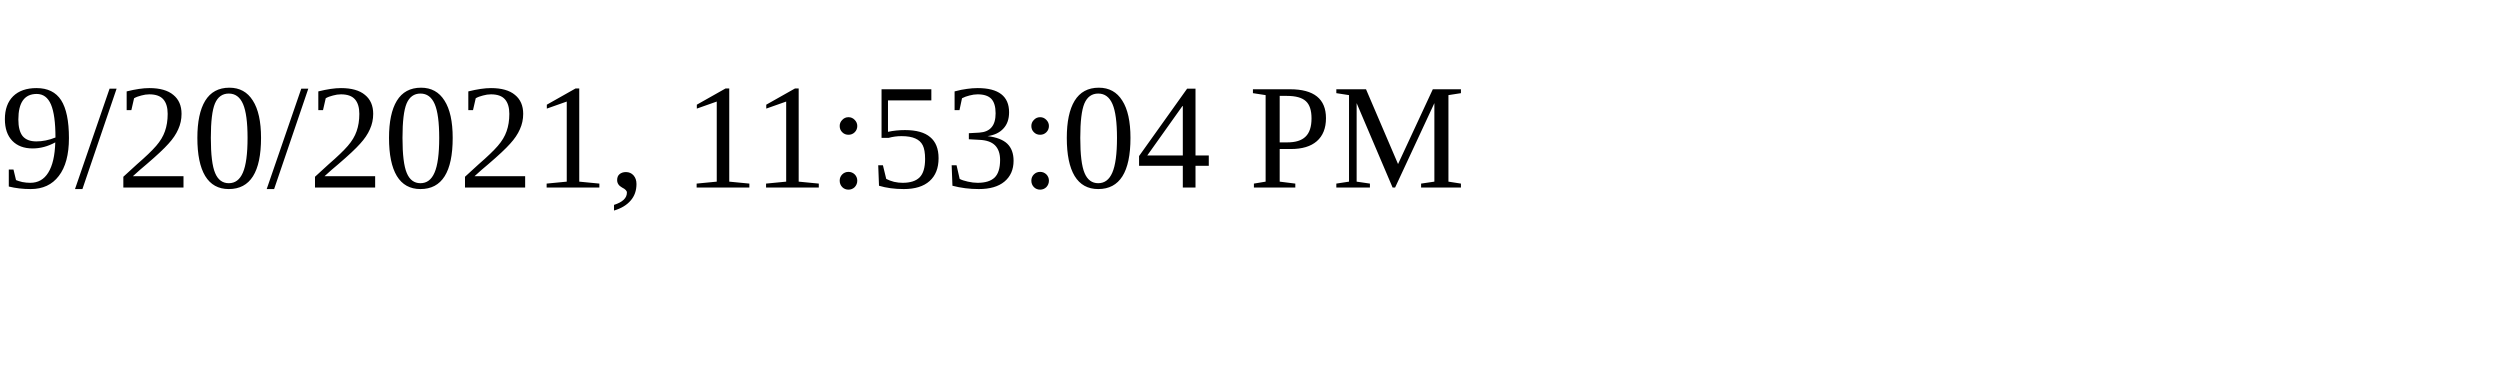
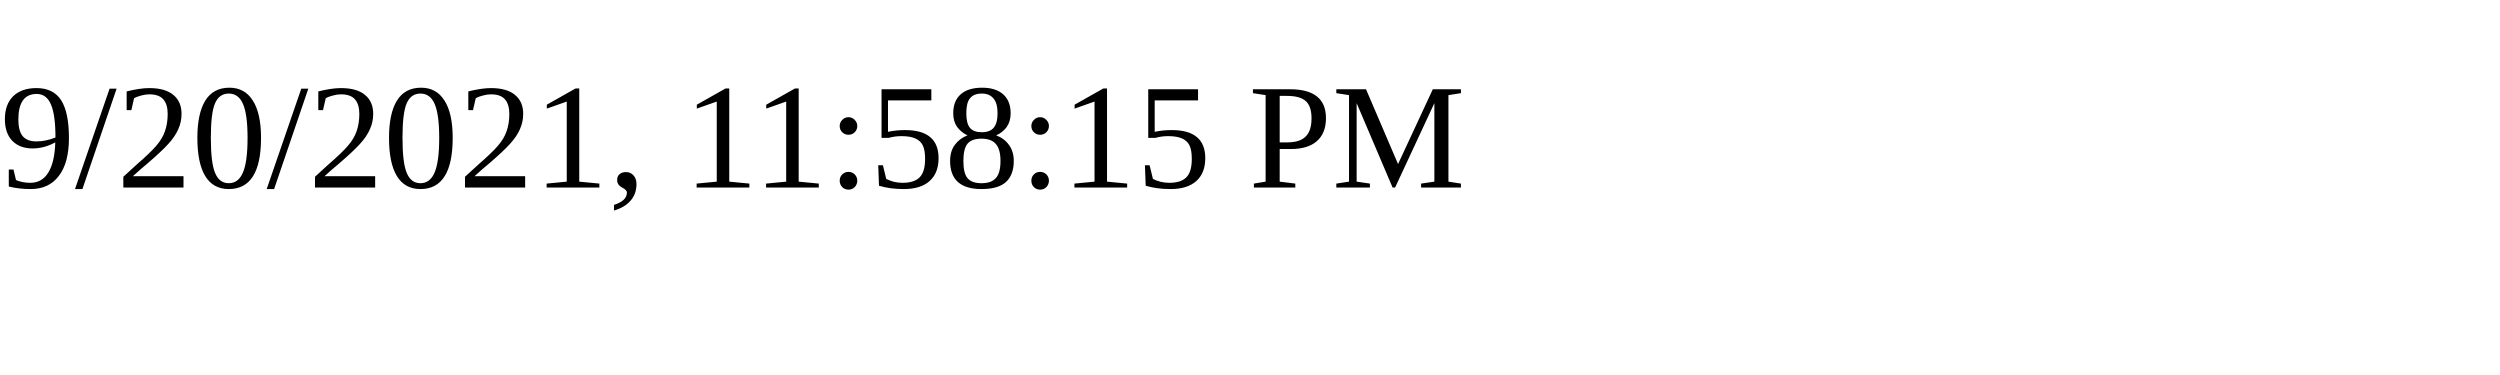
<svg xmlns="http://www.w3.org/2000/svg" height="30" width="200">
-   <text x="0" y="15">9/20/2021, 11:53:04 PM</text>
+   <text x="0" y="15">9/20/2021, 11:58:15 PM</text>
</svg>
